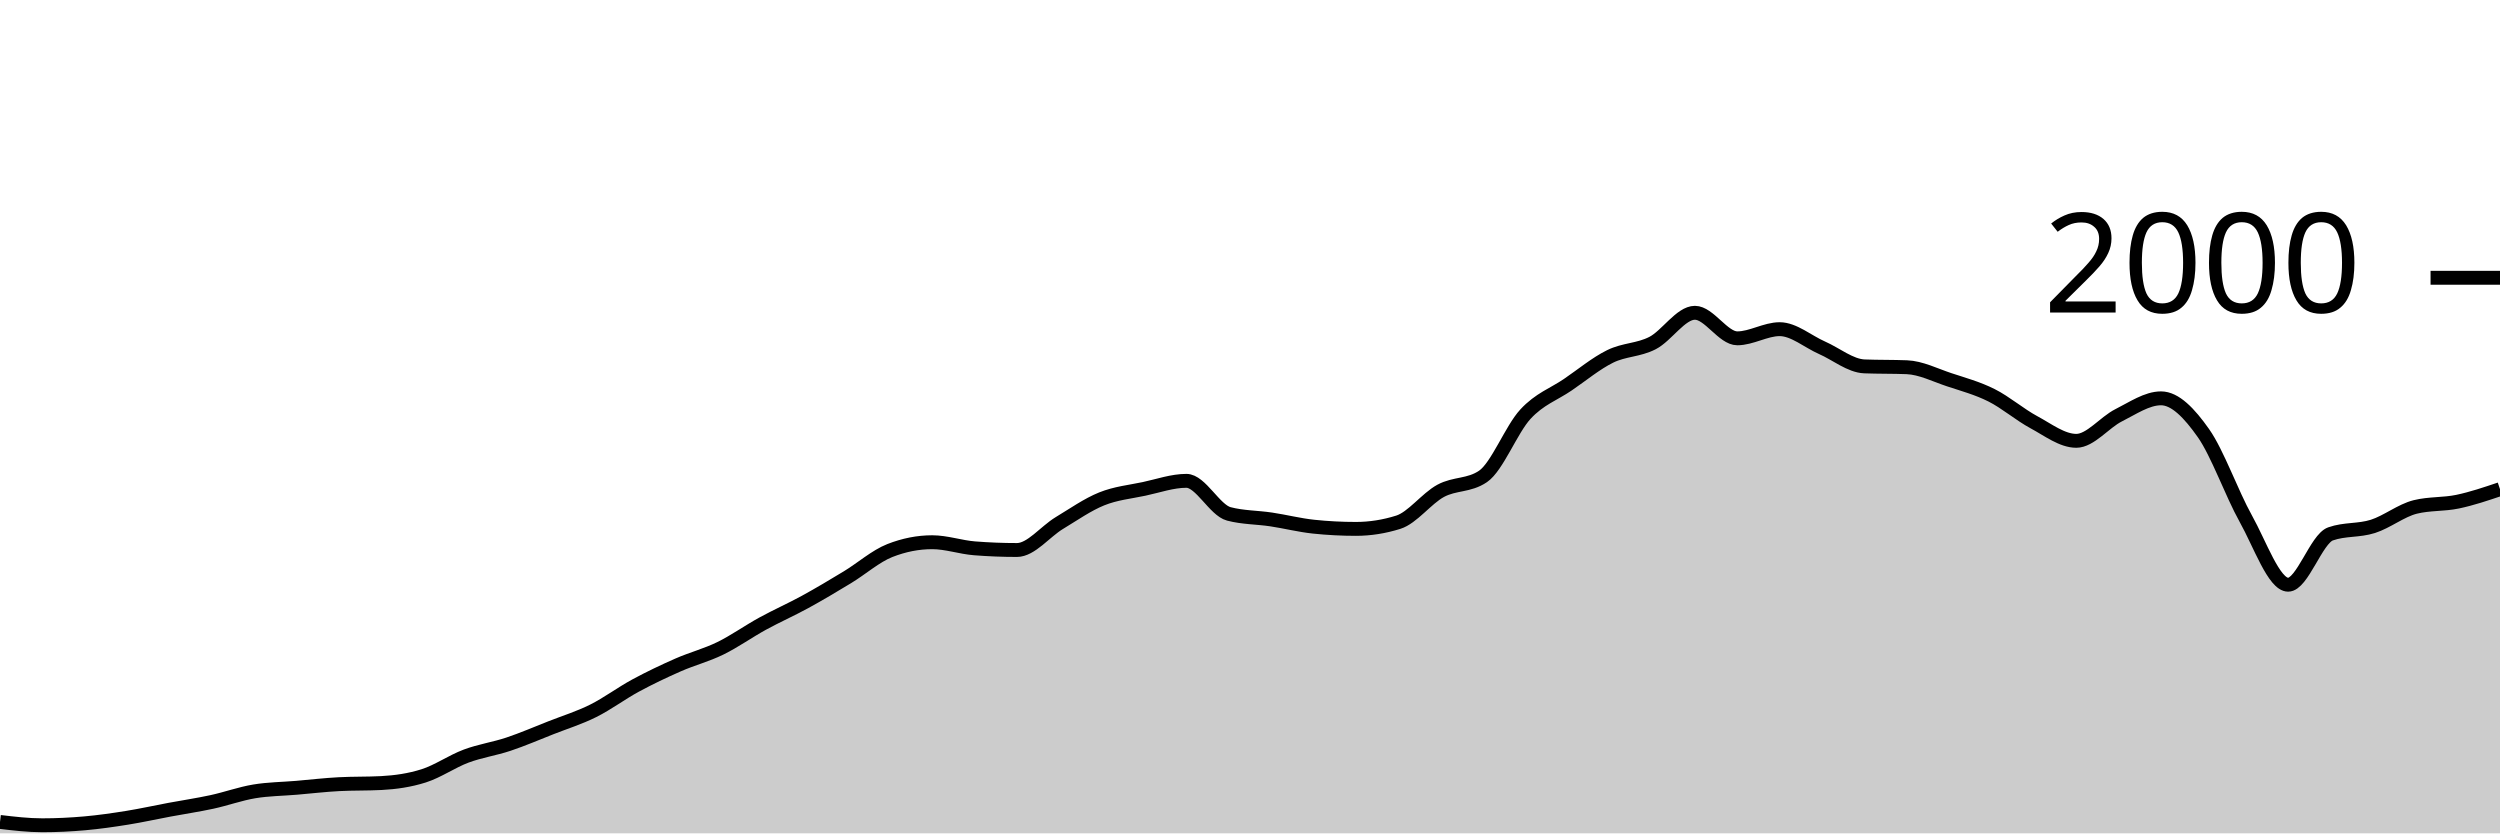
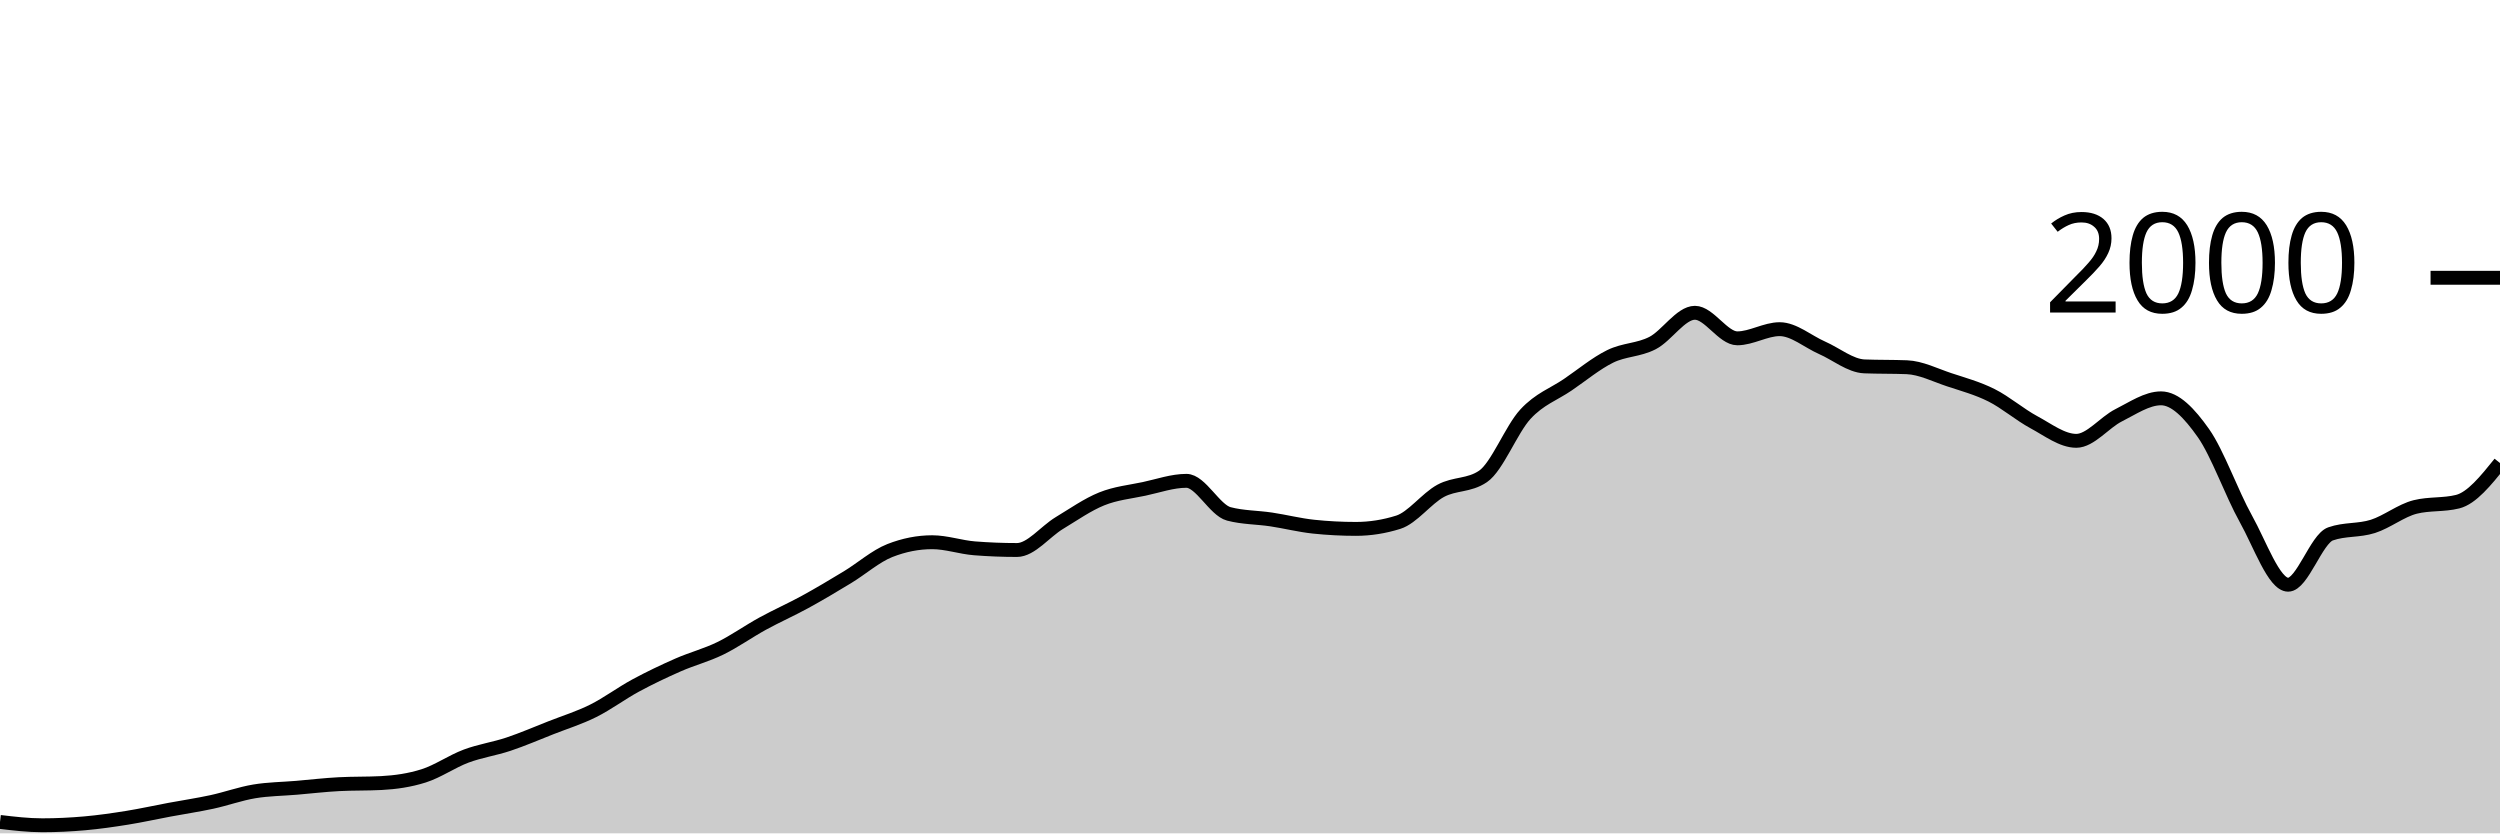
<svg xmlns="http://www.w3.org/2000/svg" viewBox="0 0 180 60">
  <g transform="translate(0,20)">
-     <path class="area" fill="rgba(0, 0, 0, 0.2)" d="M0,39.18C1.017,39.3,2.034,39.42,3.051,39.42C4.068,39.42,5.085,39.37,6.102,39.28C7.119,39.19,8.136,39.043,9.153,38.88C10.169,38.717,11.186,38.49,12.203,38.3C13.22,38.11,14.237,37.96,15.254,37.74C16.271,37.52,17.288,37.15,18.305,36.98C19.322,36.81,20.339,36.807,21.356,36.72C22.373,36.633,23.39,36.513,24.407,36.46C25.424,36.407,26.441,36.433,27.458,36.38C28.475,36.327,29.492,36.183,30.508,35.86C31.525,35.537,32.542,34.82,33.559,34.44C34.576,34.06,35.593,33.92,36.61,33.58C37.627,33.24,38.644,32.8,39.661,32.4C40.678,32,41.695,31.687,42.712,31.18C43.729,30.673,44.746,29.91,45.763,29.36C46.78,28.81,47.797,28.327,48.814,27.88C49.831,27.433,50.847,27.177,51.864,26.68C52.881,26.183,53.898,25.457,54.915,24.9C55.932,24.343,56.949,23.897,57.966,23.34C58.983,22.783,60,22.177,61.017,21.56C62.034,20.943,63.051,20.04,64.068,19.64C65.085,19.24,66.102,19.04,67.119,19.04C68.136,19.04,69.153,19.4,70.169,19.48C71.186,19.56,72.203,19.6,73.22,19.6C74.237,19.6,75.254,18.273,76.271,17.66C77.288,17.047,78.305,16.33,79.322,15.92C80.339,15.51,81.356,15.417,82.373,15.2C83.39,14.983,84.407,14.62,85.424,14.62C86.441,14.62,87.458,16.733,88.475,17C89.492,17.267,90.508,17.247,91.525,17.4C92.542,17.553,93.559,17.813,94.576,17.92C95.593,18.027,96.61,18.08,97.627,18.08C98.644,18.08,99.661,17.92,100.678,17.6C101.695,17.28,102.712,15.89,103.729,15.34C104.746,14.79,105.763,14.993,106.78,14.3C107.797,13.607,108.814,10.92,109.831,9.82C110.847,8.72,111.864,8.393,112.881,7.7C113.898,7.007,114.915,6.16,115.932,5.66C116.949,5.16,117.966,5.223,118.983,4.7C120,4.177,121.017,2.52,122.034,2.52C123.051,2.52,124.068,4.36,125.085,4.36C126.102,4.36,127.119,3.7,128.136,3.7C129.153,3.7,130.169,4.593,131.186,5.04C132.203,5.487,133.22,6.34,134.237,6.38C135.254,6.42,136.271,6.4,137.288,6.44C138.305,6.48,139.322,7.003,140.339,7.34C141.356,7.677,142.373,7.95,143.39,8.46C144.407,8.97,145.424,9.853,146.441,10.4C147.458,10.947,148.475,11.74,149.492,11.74C150.508,11.74,151.525,10.41,152.542,9.9C153.559,9.39,154.576,8.68,155.593,8.68C156.61,8.68,157.627,9.737,158.644,11.18C159.661,12.623,160.678,15.52,161.695,17.34C162.712,19.16,163.729,22.1,164.746,22.1C165.763,22.1,166.78,18.8,167.797,18.44C168.814,18.08,169.831,18.223,170.847,17.9C171.864,17.577,172.881,16.753,173.898,16.5C174.915,16.247,175.932,16.333,176.949,16.12C177.966,15.907,178.983,15.563,180,15.22L180,40C178.983,40,177.966,40,176.949,40C175.932,40,174.915,40,173.898,40C172.881,40,171.864,40,170.847,40C169.831,40,168.814,40,167.797,40C166.78,40,165.763,40,164.746,40C163.729,40,162.712,40,161.695,40C160.678,40,159.661,40,158.644,40C157.627,40,156.61,40,155.593,40C154.576,40,153.559,40,152.542,40C151.525,40,150.508,40,149.492,40C148.475,40,147.458,40,146.441,40C145.424,40,144.407,40,143.39,40C142.373,40,141.356,40,140.339,40C139.322,40,138.305,40,137.288,40C136.271,40,135.254,40,134.237,40C133.22,40,132.203,40,131.186,40C130.169,40,129.153,40,128.136,40C127.119,40,126.102,40,125.085,40C124.068,40,123.051,40,122.034,40C121.017,40,120,40,118.983,40C117.966,40,116.949,40,115.932,40C114.915,40,113.898,40,112.881,40C111.864,40,110.847,40,109.831,40C108.814,40,107.797,40,106.78,40C105.763,40,104.746,40,103.729,40C102.712,40,101.695,40,100.678,40C99.661,40,98.644,40,97.627,40C96.61,40,95.593,40,94.576,40C93.559,40,92.542,40,91.525,40C90.508,40,89.492,40,88.475,40C87.458,40,86.441,40,85.424,40C84.407,40,83.39,40,82.373,40C81.356,40,80.339,40,79.322,40C78.305,40,77.288,40,76.271,40C75.254,40,74.237,40,73.22,40C72.203,40,71.186,40,70.169,40C69.153,40,68.136,40,67.119,40C66.102,40,65.085,40,64.068,40C63.051,40,62.034,40,61.017,40C60,40,58.983,40,57.966,40C56.949,40,55.932,40,54.915,40C53.898,40,52.881,40,51.864,40C50.847,40,49.831,40,48.814,40C47.797,40,46.78,40,45.763,40C44.746,40,43.729,40,42.712,40C41.695,40,40.678,40,39.661,40C38.644,40,37.627,40,36.61,40C35.593,40,34.576,40,33.559,40C32.542,40,31.525,40,30.508,40C29.492,40,28.475,40,27.458,40C26.441,40,25.424,40,24.407,40C23.39,40,22.373,40,21.356,40C20.339,40,19.322,40,18.305,40C17.288,40,16.271,40,15.254,40C14.237,40,13.22,40,12.203,40C11.186,40,10.169,40,9.153,40C8.136,40,7.119,40,6.102,40C5.085,40,4.068,40,3.051,40C2.034,40,1.017,40,0,40Z" />
-     <path class="line" stroke="black" fill="none" d="M0,39.18C1.017,39.3,2.034,39.42,3.051,39.42C4.068,39.42,5.085,39.37,6.102,39.28C7.119,39.19,8.136,39.043,9.153,38.88C10.169,38.717,11.186,38.49,12.203,38.3C13.22,38.11,14.237,37.96,15.254,37.74C16.271,37.52,17.288,37.15,18.305,36.98C19.322,36.81,20.339,36.807,21.356,36.72C22.373,36.633,23.39,36.513,24.407,36.46C25.424,36.407,26.441,36.433,27.458,36.38C28.475,36.327,29.492,36.183,30.508,35.86C31.525,35.537,32.542,34.82,33.559,34.44C34.576,34.06,35.593,33.92,36.61,33.58C37.627,33.24,38.644,32.8,39.661,32.4C40.678,32,41.695,31.687,42.712,31.18C43.729,30.673,44.746,29.91,45.763,29.36C46.78,28.81,47.797,28.327,48.814,27.88C49.831,27.433,50.847,27.177,51.864,26.68C52.881,26.183,53.898,25.457,54.915,24.9C55.932,24.343,56.949,23.897,57.966,23.34C58.983,22.783,60,22.177,61.017,21.56C62.034,20.943,63.051,20.04,64.068,19.64C65.085,19.24,66.102,19.04,67.119,19.04C68.136,19.04,69.153,19.4,70.169,19.48C71.186,19.56,72.203,19.6,73.22,19.6C74.237,19.6,75.254,18.273,76.271,17.66C77.288,17.047,78.305,16.33,79.322,15.92C80.339,15.51,81.356,15.417,82.373,15.2C83.39,14.983,84.407,14.62,85.424,14.62C86.441,14.62,87.458,16.733,88.475,17C89.492,17.267,90.508,17.247,91.525,17.4C92.542,17.553,93.559,17.813,94.576,17.92C95.593,18.027,96.61,18.08,97.627,18.08C98.644,18.08,99.661,17.92,100.678,17.6C101.695,17.28,102.712,15.89,103.729,15.34C104.746,14.79,105.763,14.993,106.78,14.3C107.797,13.607,108.814,10.92,109.831,9.82C110.847,8.72,111.864,8.393,112.881,7.7C113.898,7.007,114.915,6.16,115.932,5.66C116.949,5.16,117.966,5.223,118.983,4.7C120,4.177,121.017,2.52,122.034,2.52C123.051,2.52,124.068,4.36,125.085,4.36C126.102,4.36,127.119,3.7,128.136,3.7C129.153,3.7,130.169,4.593,131.186,5.04C132.203,5.487,133.22,6.34,134.237,6.38C135.254,6.42,136.271,6.4,137.288,6.44C138.305,6.48,139.322,7.003,140.339,7.34C141.356,7.677,142.373,7.95,143.39,8.46C144.407,8.97,145.424,9.853,146.441,10.4C147.458,10.947,148.475,11.74,149.492,11.74C150.508,11.74,151.525,10.41,152.542,9.9C153.559,9.39,154.576,8.68,155.593,8.68C156.61,8.68,157.627,9.737,158.644,11.18C159.661,12.623,160.678,15.52,161.695,17.34C162.712,19.16,163.729,22.1,164.746,22.1C165.763,22.1,166.78,18.8,167.797,18.44C168.814,18.08,169.831,18.223,170.847,17.9C171.864,17.577,172.881,16.753,173.898,16.5C174.915,16.247,175.932,16.333,176.949,16.12C177.966,15.907,178.983,15.563,180,15.22" />
+     <path class="area" fill="rgba(0, 0, 0, 0.2)" d="M0,39.18C1.017,39.3,2.034,39.42,3.051,39.42C4.068,39.42,5.085,39.37,6.102,39.28C7.119,39.19,8.136,39.043,9.153,38.88C10.169,38.717,11.186,38.49,12.203,38.3C13.22,38.11,14.237,37.96,15.254,37.74C16.271,37.52,17.288,37.15,18.305,36.98C19.322,36.81,20.339,36.807,21.356,36.72C22.373,36.633,23.39,36.513,24.407,36.46C25.424,36.407,26.441,36.433,27.458,36.38C28.475,36.327,29.492,36.183,30.508,35.86C31.525,35.537,32.542,34.82,33.559,34.44C34.576,34.06,35.593,33.92,36.61,33.58C37.627,33.24,38.644,32.8,39.661,32.4C40.678,32,41.695,31.687,42.712,31.18C43.729,30.673,44.746,29.91,45.763,29.36C46.78,28.81,47.797,28.327,48.814,27.88C49.831,27.433,50.847,27.177,51.864,26.68C52.881,26.183,53.898,25.457,54.915,24.9C55.932,24.343,56.949,23.897,57.966,23.34C58.983,22.783,60,22.177,61.017,21.56C62.034,20.943,63.051,20.04,64.068,19.64C65.085,19.24,66.102,19.04,67.119,19.04C68.136,19.04,69.153,19.4,70.169,19.48C71.186,19.56,72.203,19.6,73.22,19.6C74.237,19.6,75.254,18.273,76.271,17.66C77.288,17.047,78.305,16.33,79.322,15.92C80.339,15.51,81.356,15.417,82.373,15.2C83.39,14.983,84.407,14.62,85.424,14.62C86.441,14.62,87.458,16.733,88.475,17C89.492,17.267,90.508,17.247,91.525,17.4C92.542,17.553,93.559,17.813,94.576,17.92C95.593,18.027,96.61,18.08,97.627,18.08C98.644,18.08,99.661,17.92,100.678,17.6C101.695,17.28,102.712,15.89,103.729,15.34C104.746,14.79,105.763,14.993,106.78,14.3C107.797,13.607,108.814,10.92,109.831,9.82C110.847,8.72,111.864,8.393,112.881,7.7C113.898,7.007,114.915,6.16,115.932,5.66C116.949,5.16,117.966,5.223,118.983,4.7C120,4.177,121.017,2.52,122.034,2.52C123.051,2.52,124.068,4.36,125.085,4.36C126.102,4.36,127.119,3.7,128.136,3.7C129.153,3.7,130.169,4.593,131.186,5.04C132.203,5.487,133.22,6.34,134.237,6.38C135.254,6.42,136.271,6.4,137.288,6.44C138.305,6.48,139.322,7.003,140.339,7.34C141.356,7.677,142.373,7.95,143.39,8.46C144.407,8.97,145.424,9.853,146.441,10.4C147.458,10.947,148.475,11.74,149.492,11.74C150.508,11.74,151.525,10.41,152.542,9.9C153.559,9.39,154.576,8.68,155.593,8.68C156.61,8.68,157.627,9.737,158.644,11.18C159.661,12.623,160.678,15.52,161.695,17.34C162.712,19.16,163.729,22.1,164.746,22.1C165.763,22.1,166.78,18.8,167.797,18.44C168.814,18.08,169.831,18.223,170.847,17.9C171.864,17.577,172.881,16.753,173.898,16.5C174.915,16.247,175.932,16.373,176.949,16.12C177.966,15.867,178.983,14.603,180,13.34L180,40C178.983,40,177.966,40,176.949,40C175.932,40,174.915,40,173.898,40C172.881,40,171.864,40,170.847,40C169.831,40,168.814,40,167.797,40C166.78,40,165.763,40,164.746,40C163.729,40,162.712,40,161.695,40C160.678,40,159.661,40,158.644,40C157.627,40,156.61,40,155.593,40C154.576,40,153.559,40,152.542,40C151.525,40,150.508,40,149.492,40C148.475,40,147.458,40,146.441,40C145.424,40,144.407,40,143.39,40C142.373,40,141.356,40,140.339,40C139.322,40,138.305,40,137.288,40C136.271,40,135.254,40,134.237,40C133.22,40,132.203,40,131.186,40C130.169,40,129.153,40,128.136,40C127.119,40,126.102,40,125.085,40C124.068,40,123.051,40,122.034,40C121.017,40,120,40,118.983,40C117.966,40,116.949,40,115.932,40C114.915,40,113.898,40,112.881,40C111.864,40,110.847,40,109.831,40C108.814,40,107.797,40,106.78,40C105.763,40,104.746,40,103.729,40C102.712,40,101.695,40,100.678,40C99.661,40,98.644,40,97.627,40C96.61,40,95.593,40,94.576,40C93.559,40,92.542,40,91.525,40C90.508,40,89.492,40,88.475,40C87.458,40,86.441,40,85.424,40C84.407,40,83.39,40,82.373,40C81.356,40,80.339,40,79.322,40C78.305,40,77.288,40,76.271,40C75.254,40,74.237,40,73.22,40C72.203,40,71.186,40,70.169,40C69.153,40,68.136,40,67.119,40C66.102,40,65.085,40,64.068,40C63.051,40,62.034,40,61.017,40C60,40,58.983,40,57.966,40C56.949,40,55.932,40,54.915,40C53.898,40,52.881,40,51.864,40C50.847,40,49.831,40,48.814,40C47.797,40,46.78,40,45.763,40C44.746,40,43.729,40,42.712,40C41.695,40,40.678,40,39.661,40C38.644,40,37.627,40,36.61,40C35.593,40,34.576,40,33.559,40C32.542,40,31.525,40,30.508,40C29.492,40,28.475,40,27.458,40C26.441,40,25.424,40,24.407,40C23.39,40,22.373,40,21.356,40C20.339,40,19.322,40,18.305,40C17.288,40,16.271,40,15.254,40C14.237,40,13.22,40,12.203,40C11.186,40,10.169,40,9.153,40C8.136,40,7.119,40,6.102,40C5.085,40,4.068,40,3.051,40C2.034,40,1.017,40,0,40Z" />
+     <path class="line" stroke="black" fill="none" d="M0,39.18C1.017,39.3,2.034,39.42,3.051,39.42C4.068,39.42,5.085,39.37,6.102,39.28C7.119,39.19,8.136,39.043,9.153,38.88C10.169,38.717,11.186,38.49,12.203,38.3C13.22,38.11,14.237,37.96,15.254,37.74C16.271,37.52,17.288,37.15,18.305,36.98C19.322,36.81,20.339,36.807,21.356,36.72C22.373,36.633,23.39,36.513,24.407,36.46C25.424,36.407,26.441,36.433,27.458,36.38C28.475,36.327,29.492,36.183,30.508,35.86C31.525,35.537,32.542,34.82,33.559,34.44C34.576,34.06,35.593,33.92,36.61,33.58C37.627,33.24,38.644,32.8,39.661,32.4C40.678,32,41.695,31.687,42.712,31.18C43.729,30.673,44.746,29.91,45.763,29.36C46.78,28.81,47.797,28.327,48.814,27.88C49.831,27.433,50.847,27.177,51.864,26.68C52.881,26.183,53.898,25.457,54.915,24.9C55.932,24.343,56.949,23.897,57.966,23.34C58.983,22.783,60,22.177,61.017,21.56C62.034,20.943,63.051,20.04,64.068,19.64C65.085,19.24,66.102,19.04,67.119,19.04C68.136,19.04,69.153,19.4,70.169,19.48C71.186,19.56,72.203,19.6,73.22,19.6C74.237,19.6,75.254,18.273,76.271,17.66C77.288,17.047,78.305,16.33,79.322,15.92C80.339,15.51,81.356,15.417,82.373,15.2C83.39,14.983,84.407,14.62,85.424,14.62C86.441,14.62,87.458,16.733,88.475,17C89.492,17.267,90.508,17.247,91.525,17.4C92.542,17.553,93.559,17.813,94.576,17.92C95.593,18.027,96.61,18.08,97.627,18.08C98.644,18.08,99.661,17.92,100.678,17.6C101.695,17.28,102.712,15.89,103.729,15.34C104.746,14.79,105.763,14.993,106.78,14.3C107.797,13.607,108.814,10.92,109.831,9.82C110.847,8.72,111.864,8.393,112.881,7.7C113.898,7.007,114.915,6.16,115.932,5.66C116.949,5.16,117.966,5.223,118.983,4.7C120,4.177,121.017,2.52,122.034,2.52C123.051,2.52,124.068,4.36,125.085,4.36C126.102,4.36,127.119,3.7,128.136,3.7C129.153,3.7,130.169,4.593,131.186,5.04C132.203,5.487,133.22,6.34,134.237,6.38C135.254,6.42,136.271,6.4,137.288,6.44C138.305,6.48,139.322,7.003,140.339,7.34C141.356,7.677,142.373,7.95,143.39,8.46C144.407,8.97,145.424,9.853,146.441,10.4C147.458,10.947,148.475,11.74,149.492,11.74C150.508,11.74,151.525,10.41,152.542,9.9C153.559,9.39,154.576,8.68,155.593,8.68C156.61,8.68,157.627,9.737,158.644,11.18C159.661,12.623,160.678,15.52,161.695,17.34C162.712,19.16,163.729,22.1,164.746,22.1C165.763,22.1,166.78,18.8,167.797,18.44C168.814,18.08,169.831,18.223,170.847,17.9C171.864,17.577,172.881,16.753,173.898,16.5C174.915,16.247,175.932,16.373,176.949,16.12C177.966,15.867,178.983,14.603,180,13.34" />
    <path class="axis-ceiling" stroke-width="1" stroke="black" fill="none" d="M175,0L180,0" />
    <text class="axis-ceiling-label" font-family="sans-serif" text-anchor="end" font-size="10px" x="170" y="2.5">2000</text>
  </g>
</svg>
